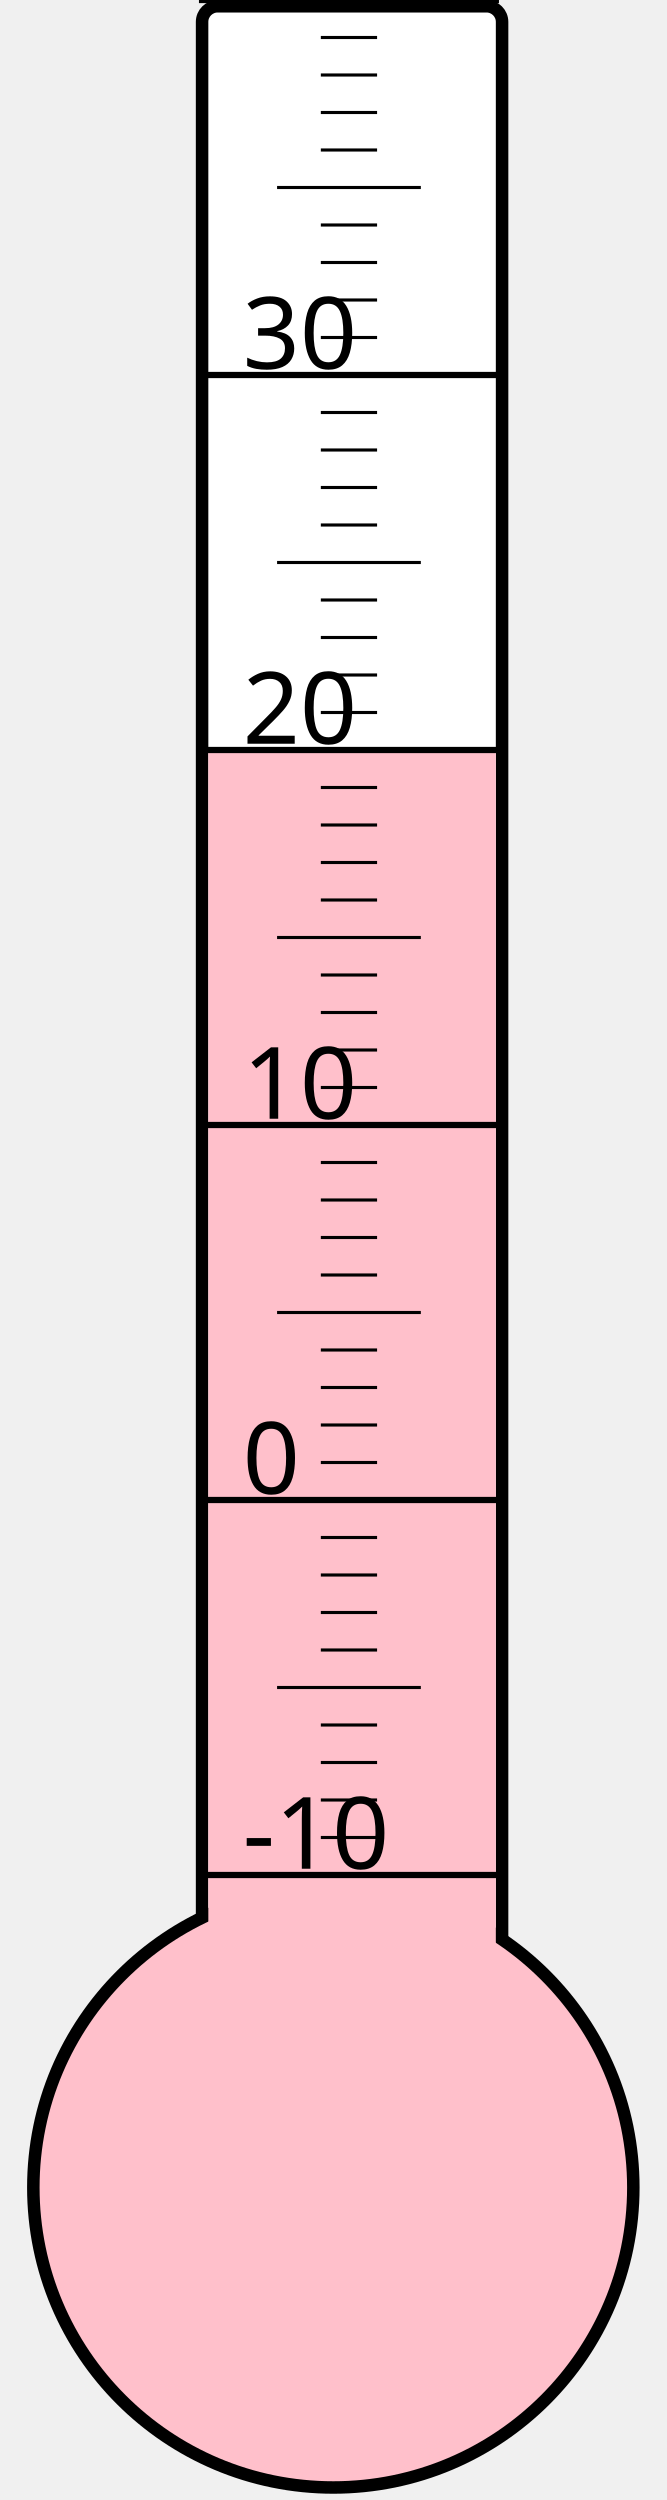
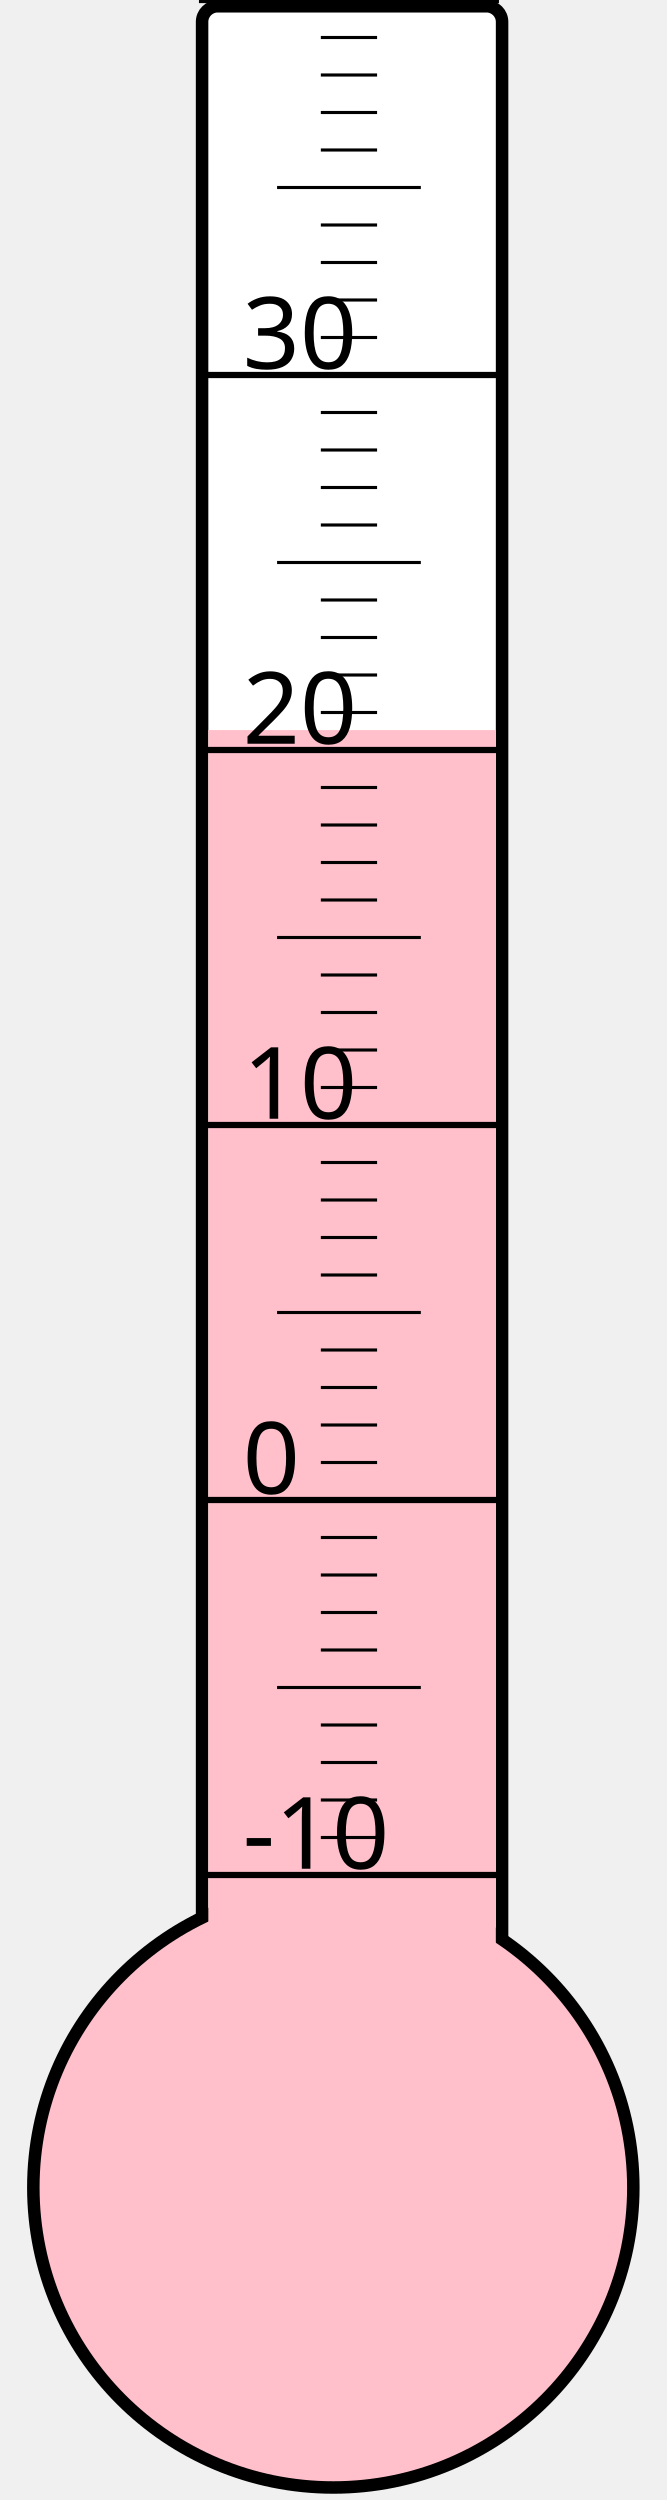
<svg xmlns="http://www.w3.org/2000/svg" width="40px" height="150px" viewBox="0 0 200 800">
  <rect width="200" height="800" x="0" y="0" style="fill: #ffffeb; fill-opacity: 0;" />
  <rect width="96" height="680" x="58" y="2" rx="5" ry="5" style="fill: white; fill-opacity: 1; stroke: black; stroke-width: 4;" />
  <circle cx="100" cy="700" r="96" style="fill: pink; stroke: black; stroke-width: 4;" />
-   <rect width="92" height="459.25" x="60" y="240.75" style="fill: pink; fill-opacity: 1; stroke-width: 0;" />
+   <rect width="92" height="466.375" x="60" y="233.625" style="fill: pink; fill-opacity: 1; stroke-width: 0;" />
  <text x="71" y="598" style="font-family: sans-serif; font-size: 24pt;">-10</text>
  <text x="71" y="478" style="font-family: sans-serif; font-size: 24pt;">0</text>
  <text x="71" y="358" style="font-family: sans-serif; font-size: 24pt;">10</text>
  <text x="71" y="238" style="font-family: sans-serif; font-size: 24pt;">20</text>
  <text x="71" y="118" style="font-family: sans-serif; font-size: 24pt;">30</text>
  <g style="stroke: black;">
    <line x1="57" y1="600" x2="153" y2="600" style="stroke-width: 2;" />
    <line x1="96" y1="588" x2="114" y2="588" style="stroke-width: 1;" />
    <line x1="96" y1="576" x2="114" y2="576" style="stroke-width: 1;" />
    <line x1="96" y1="564" x2="114" y2="564" style="stroke-width: 1;" />
    <line x1="96" y1="552" x2="114" y2="552" style="stroke-width: 1;" />
    <line x1="82" y1="540" x2="128" y2="540" style="stroke-width: 1;" />
    <line x1="96" y1="528" x2="114" y2="528" style="stroke-width: 1;" />
    <line x1="96" y1="516" x2="114" y2="516" style="stroke-width: 1;" />
    <line x1="96" y1="504" x2="114" y2="504" style="stroke-width: 1;" />
    <line x1="96" y1="492" x2="114" y2="492" style="stroke-width: 1;" />
    <line x1="57" y1="480" x2="153" y2="480" style="stroke-width: 2;" />
    <line x1="96" y1="468" x2="114" y2="468" style="stroke-width: 1;" />
    <line x1="96" y1="456" x2="114" y2="456" style="stroke-width: 1;" />
    <line x1="96" y1="444" x2="114" y2="444" style="stroke-width: 1;" />
    <line x1="96" y1="432" x2="114" y2="432" style="stroke-width: 1;" />
    <line x1="82" y1="420" x2="128" y2="420" style="stroke-width: 1;" />
    <line x1="96" y1="408" x2="114" y2="408" style="stroke-width: 1;" />
    <line x1="96" y1="396" x2="114" y2="396" style="stroke-width: 1;" />
    <line x1="96" y1="384" x2="114" y2="384" style="stroke-width: 1;" />
    <line x1="96" y1="372" x2="114" y2="372" style="stroke-width: 1;" />
    <line x1="57" y1="360" x2="153" y2="360" style="stroke-width: 2;" />
    <line x1="96" y1="348" x2="114" y2="348" style="stroke-width: 1;" />
    <line x1="96" y1="336" x2="114" y2="336" style="stroke-width: 1;" />
    <line x1="96" y1="324" x2="114" y2="324" style="stroke-width: 1;" />
    <line x1="96" y1="312" x2="114" y2="312" style="stroke-width: 1;" />
    <line x1="82" y1="300" x2="128" y2="300" style="stroke-width: 1;" />
    <line x1="96" y1="288" x2="114" y2="288" style="stroke-width: 1;" />
    <line x1="96" y1="276" x2="114" y2="276" style="stroke-width: 1;" />
    <line x1="96" y1="264" x2="114" y2="264" style="stroke-width: 1;" />
    <line x1="96" y1="252" x2="114" y2="252" style="stroke-width: 1;" />
    <line x1="57" y1="240" x2="153" y2="240" style="stroke-width: 2;" />
    <line x1="96" y1="228" x2="114" y2="228" style="stroke-width: 1;" />
    <line x1="96" y1="216" x2="114" y2="216" style="stroke-width: 1;" />
    <line x1="96" y1="204" x2="114" y2="204" style="stroke-width: 1;" />
    <line x1="96" y1="192" x2="114" y2="192" style="stroke-width: 1;" />
    <line x1="82" y1="180" x2="128" y2="180" style="stroke-width: 1;" />
    <line x1="96" y1="168" x2="114" y2="168" style="stroke-width: 1;" />
    <line x1="96" y1="156" x2="114" y2="156" style="stroke-width: 1;" />
    <line x1="96" y1="144" x2="114" y2="144" style="stroke-width: 1;" />
    <line x1="96" y1="132" x2="114" y2="132" style="stroke-width: 1;" />
    <line x1="57" y1="120" x2="153" y2="120" style="stroke-width: 2;" />
    <line x1="96" y1="108" x2="114" y2="108" style="stroke-width: 1;" />
    <line x1="96" y1="96" x2="114" y2="96" style="stroke-width: 1;" />
    <line x1="96" y1="84" x2="114" y2="84" style="stroke-width: 1;" />
    <line x1="96" y1="72" x2="114" y2="72" style="stroke-width: 1;" />
    <line x1="82" y1="60" x2="128" y2="60" style="stroke-width: 1;" />
    <line x1="96" y1="48" x2="114" y2="48" style="stroke-width: 1;" />
    <line x1="96" y1="36" x2="114" y2="36" style="stroke-width: 1;" />
    <line x1="96" y1="24" x2="114" y2="24" style="stroke-width: 1;" />
    <line x1="96" y1="12" x2="114" y2="12" style="stroke-width: 1;" />
    <line x1="57" y1="0" x2="153" y2="0" style="stroke-width: 2;" />
  </g>
</svg>
